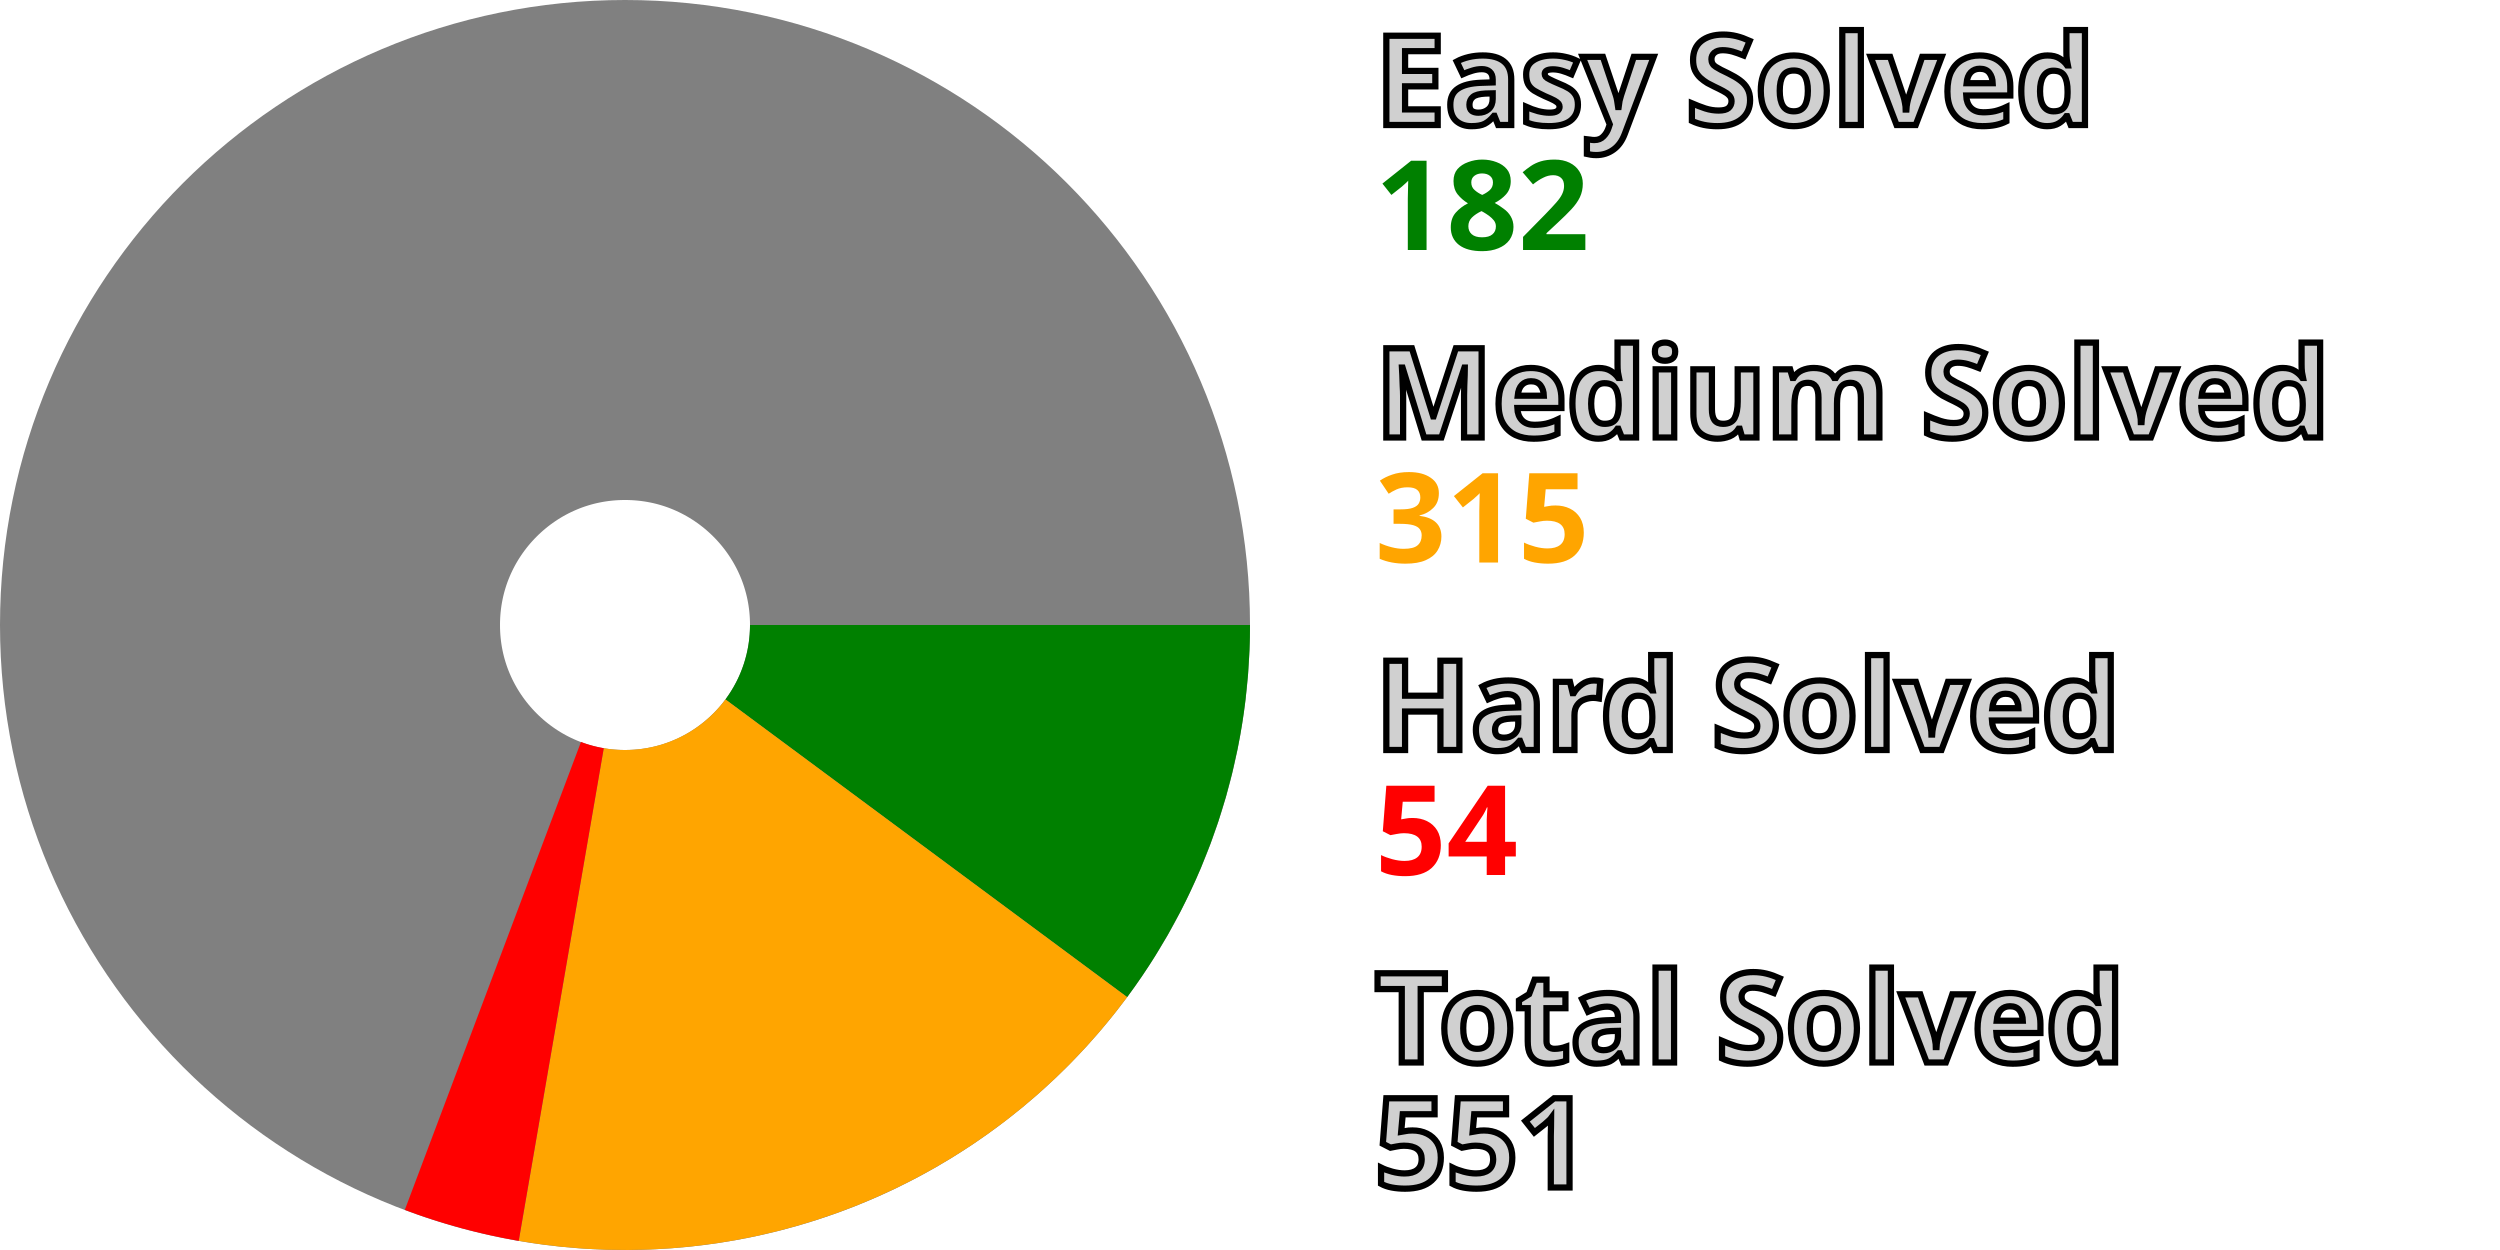
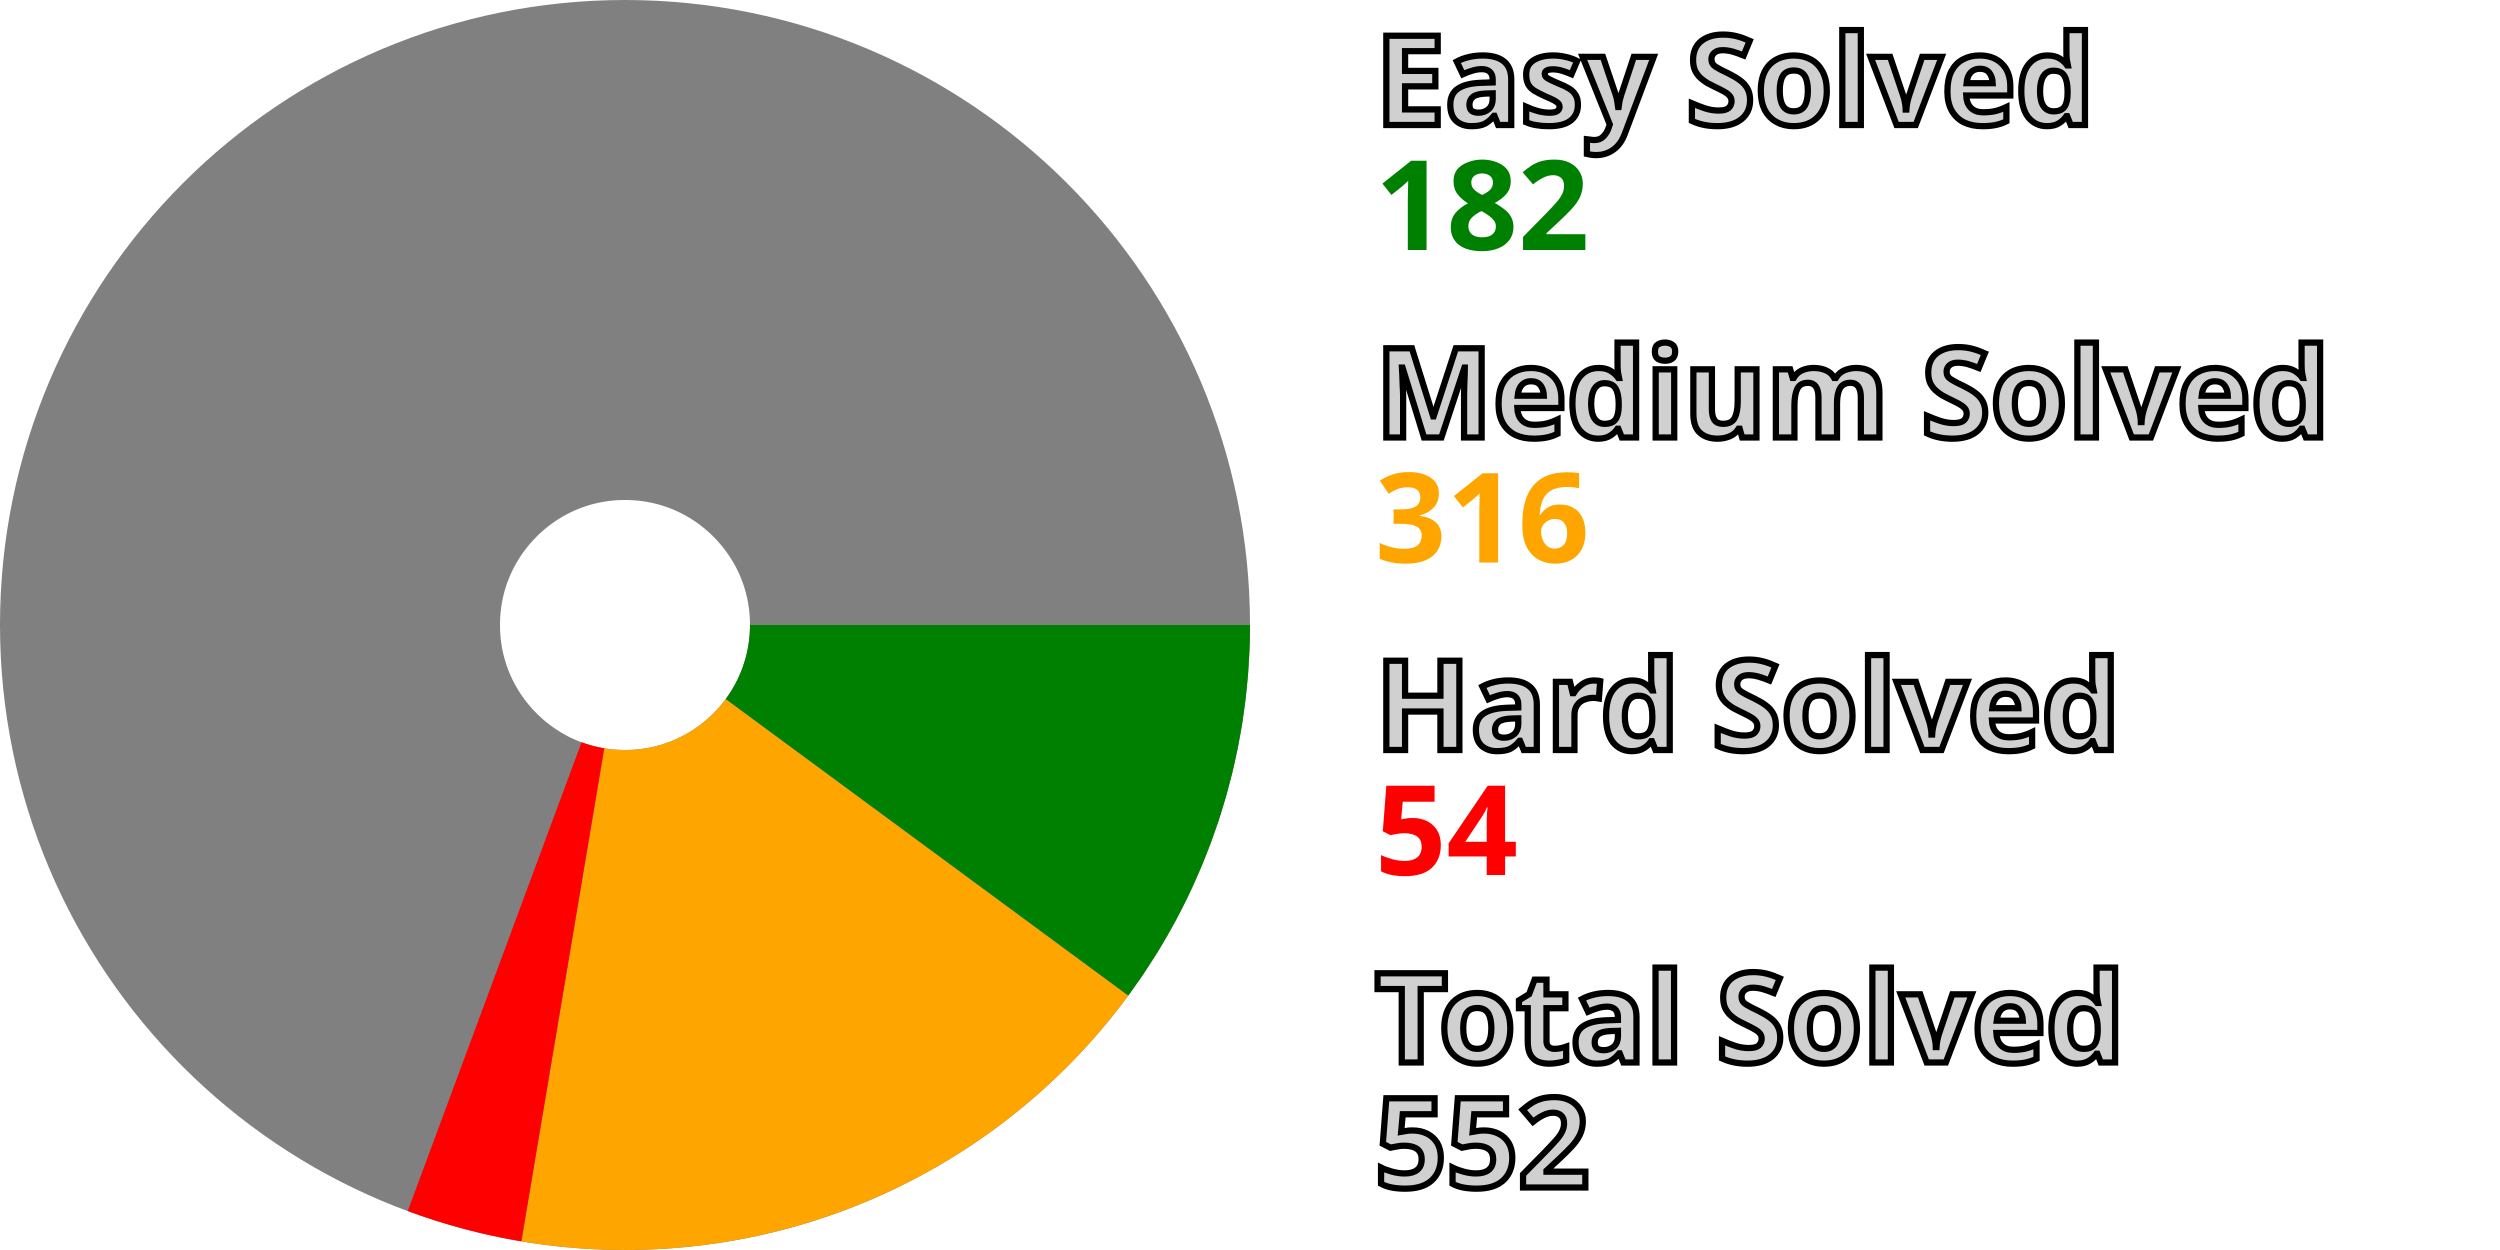
<svg xmlns="http://www.w3.org/2000/svg" width="200" height="100" viewBox="0 0 200 100" stroke-width="40" fill="none">
  <style>.small {font: bold 10px sans-serif; fill: #d0d0d0; stroke: black; stroke-width: 0.5px;}</style>
  <style>.esy {font: bold 10px sans-serif; fill: green;}</style>
  <style>.mdm {font: bold 10px sans-serif; fill: orange;}</style>
  <style>.hrd {font: bold 10px sans-serif; fill: red;}</style>
  <circle cx="50" cy="50" r="30.0" stroke="gray" />
-   <path d="M80.0 50 A 30.0 30.0, 0, 0, 1, 74.103 67.862" stroke="green" />
-   <path d="M74.103 67.862 A 30.0 30.0, 0, 0, 1, 44.9 79.563" stroke="orange" />
-   <path d="M44.9 79.563 A 30.0 30.0, 0, 0, 1, 39.43 78.076" stroke="red" />
+   <path d="M80.0 50 A 30.0 30.0, 0, 0, 1, 74.153 67.794" stroke="green" />
+   <path d="M74.153 67.794 A 30.0 30.0, 0, 0, 1, 45.025 79.585" stroke="orange" />
+   <path d="M45.025 79.585 A 30.0 30.0, 0, 0, 1, 39.573 78.13" stroke="red" />
  <text x="110.0" y="10.0" class="small">Easy Solved</text>
  <text x="110.0" y="20.0" class="esy">182</text>
  <text x="110.0" y="35.0" class="small">Medium Solved</text>
-   <text x="110.0" y="45.0" class="mdm">315</text>
+   <text x="110.0" y="45.0" class="mdm">316</text>
  <text x="110.0" y="60.0" class="small">Hard Solved</text>
  <text x="110.0" y="70.0" class="hrd">54</text>
  <text x="110.0" y="85.0" class="small">Total Solved</text>
-   <text x="110.0" y="95.0" class="small">551</text>
+   <text x="110.0" y="95.0" class="small">552</text>
</svg>
